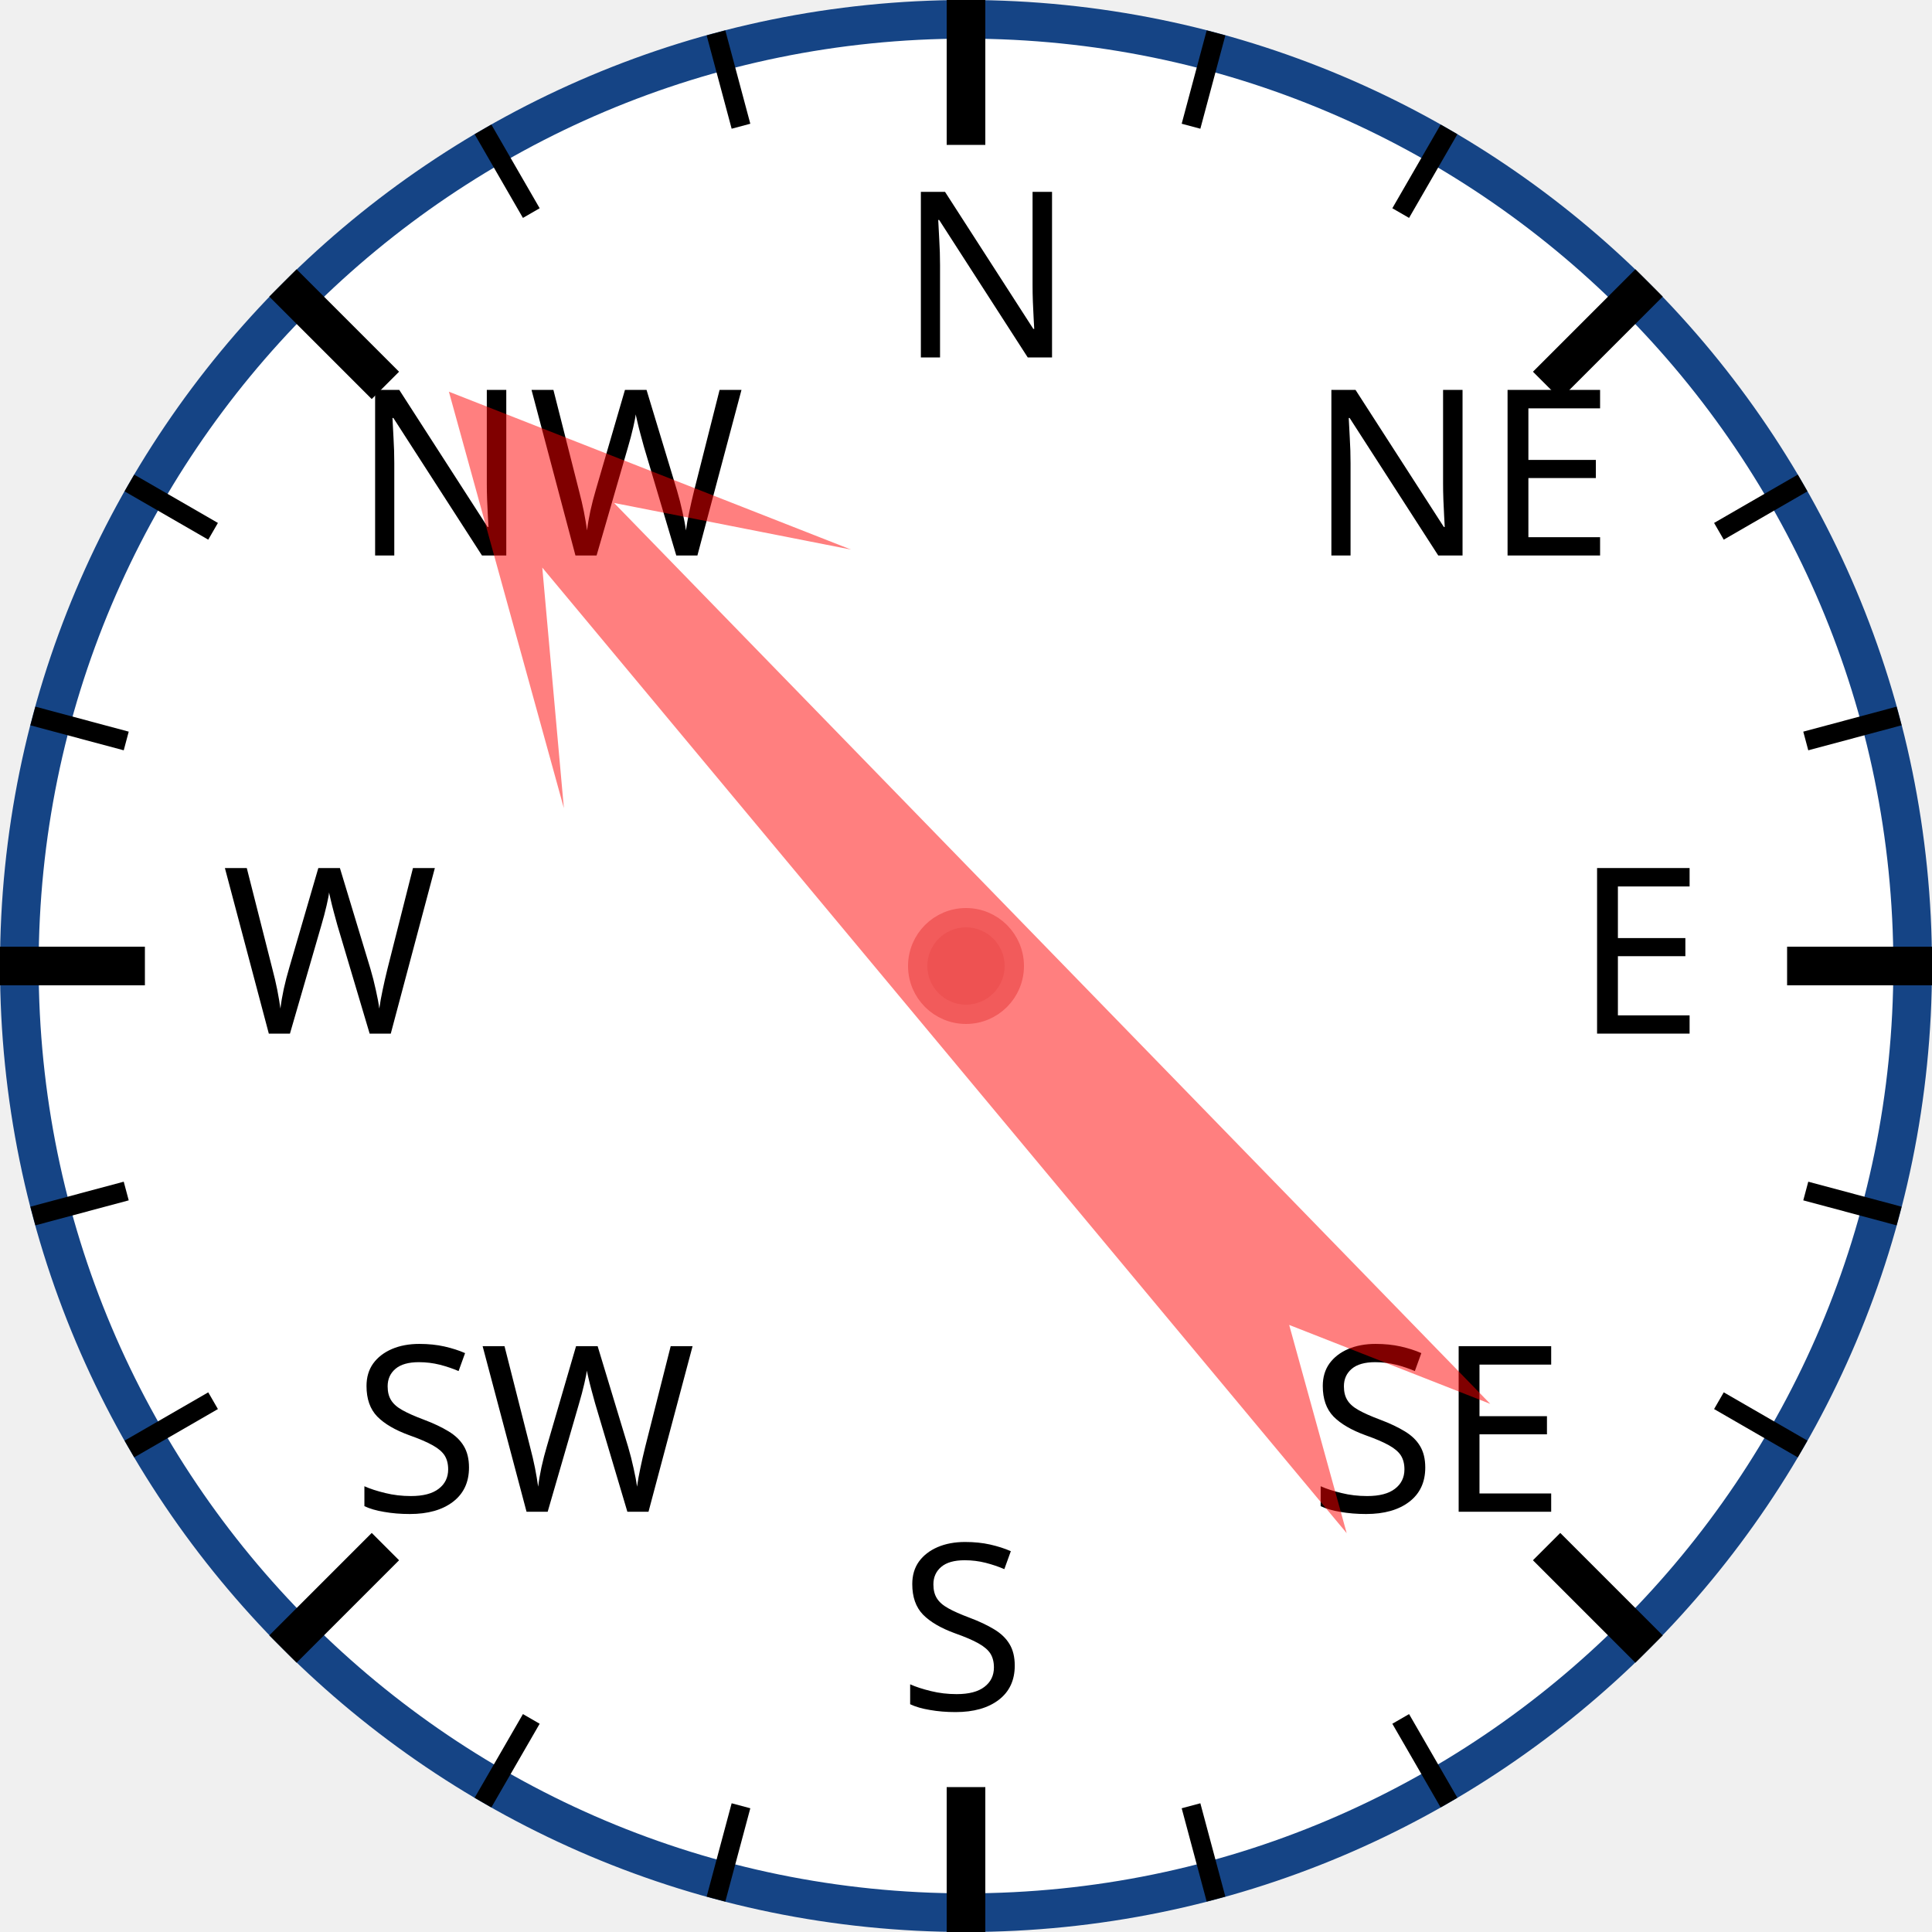
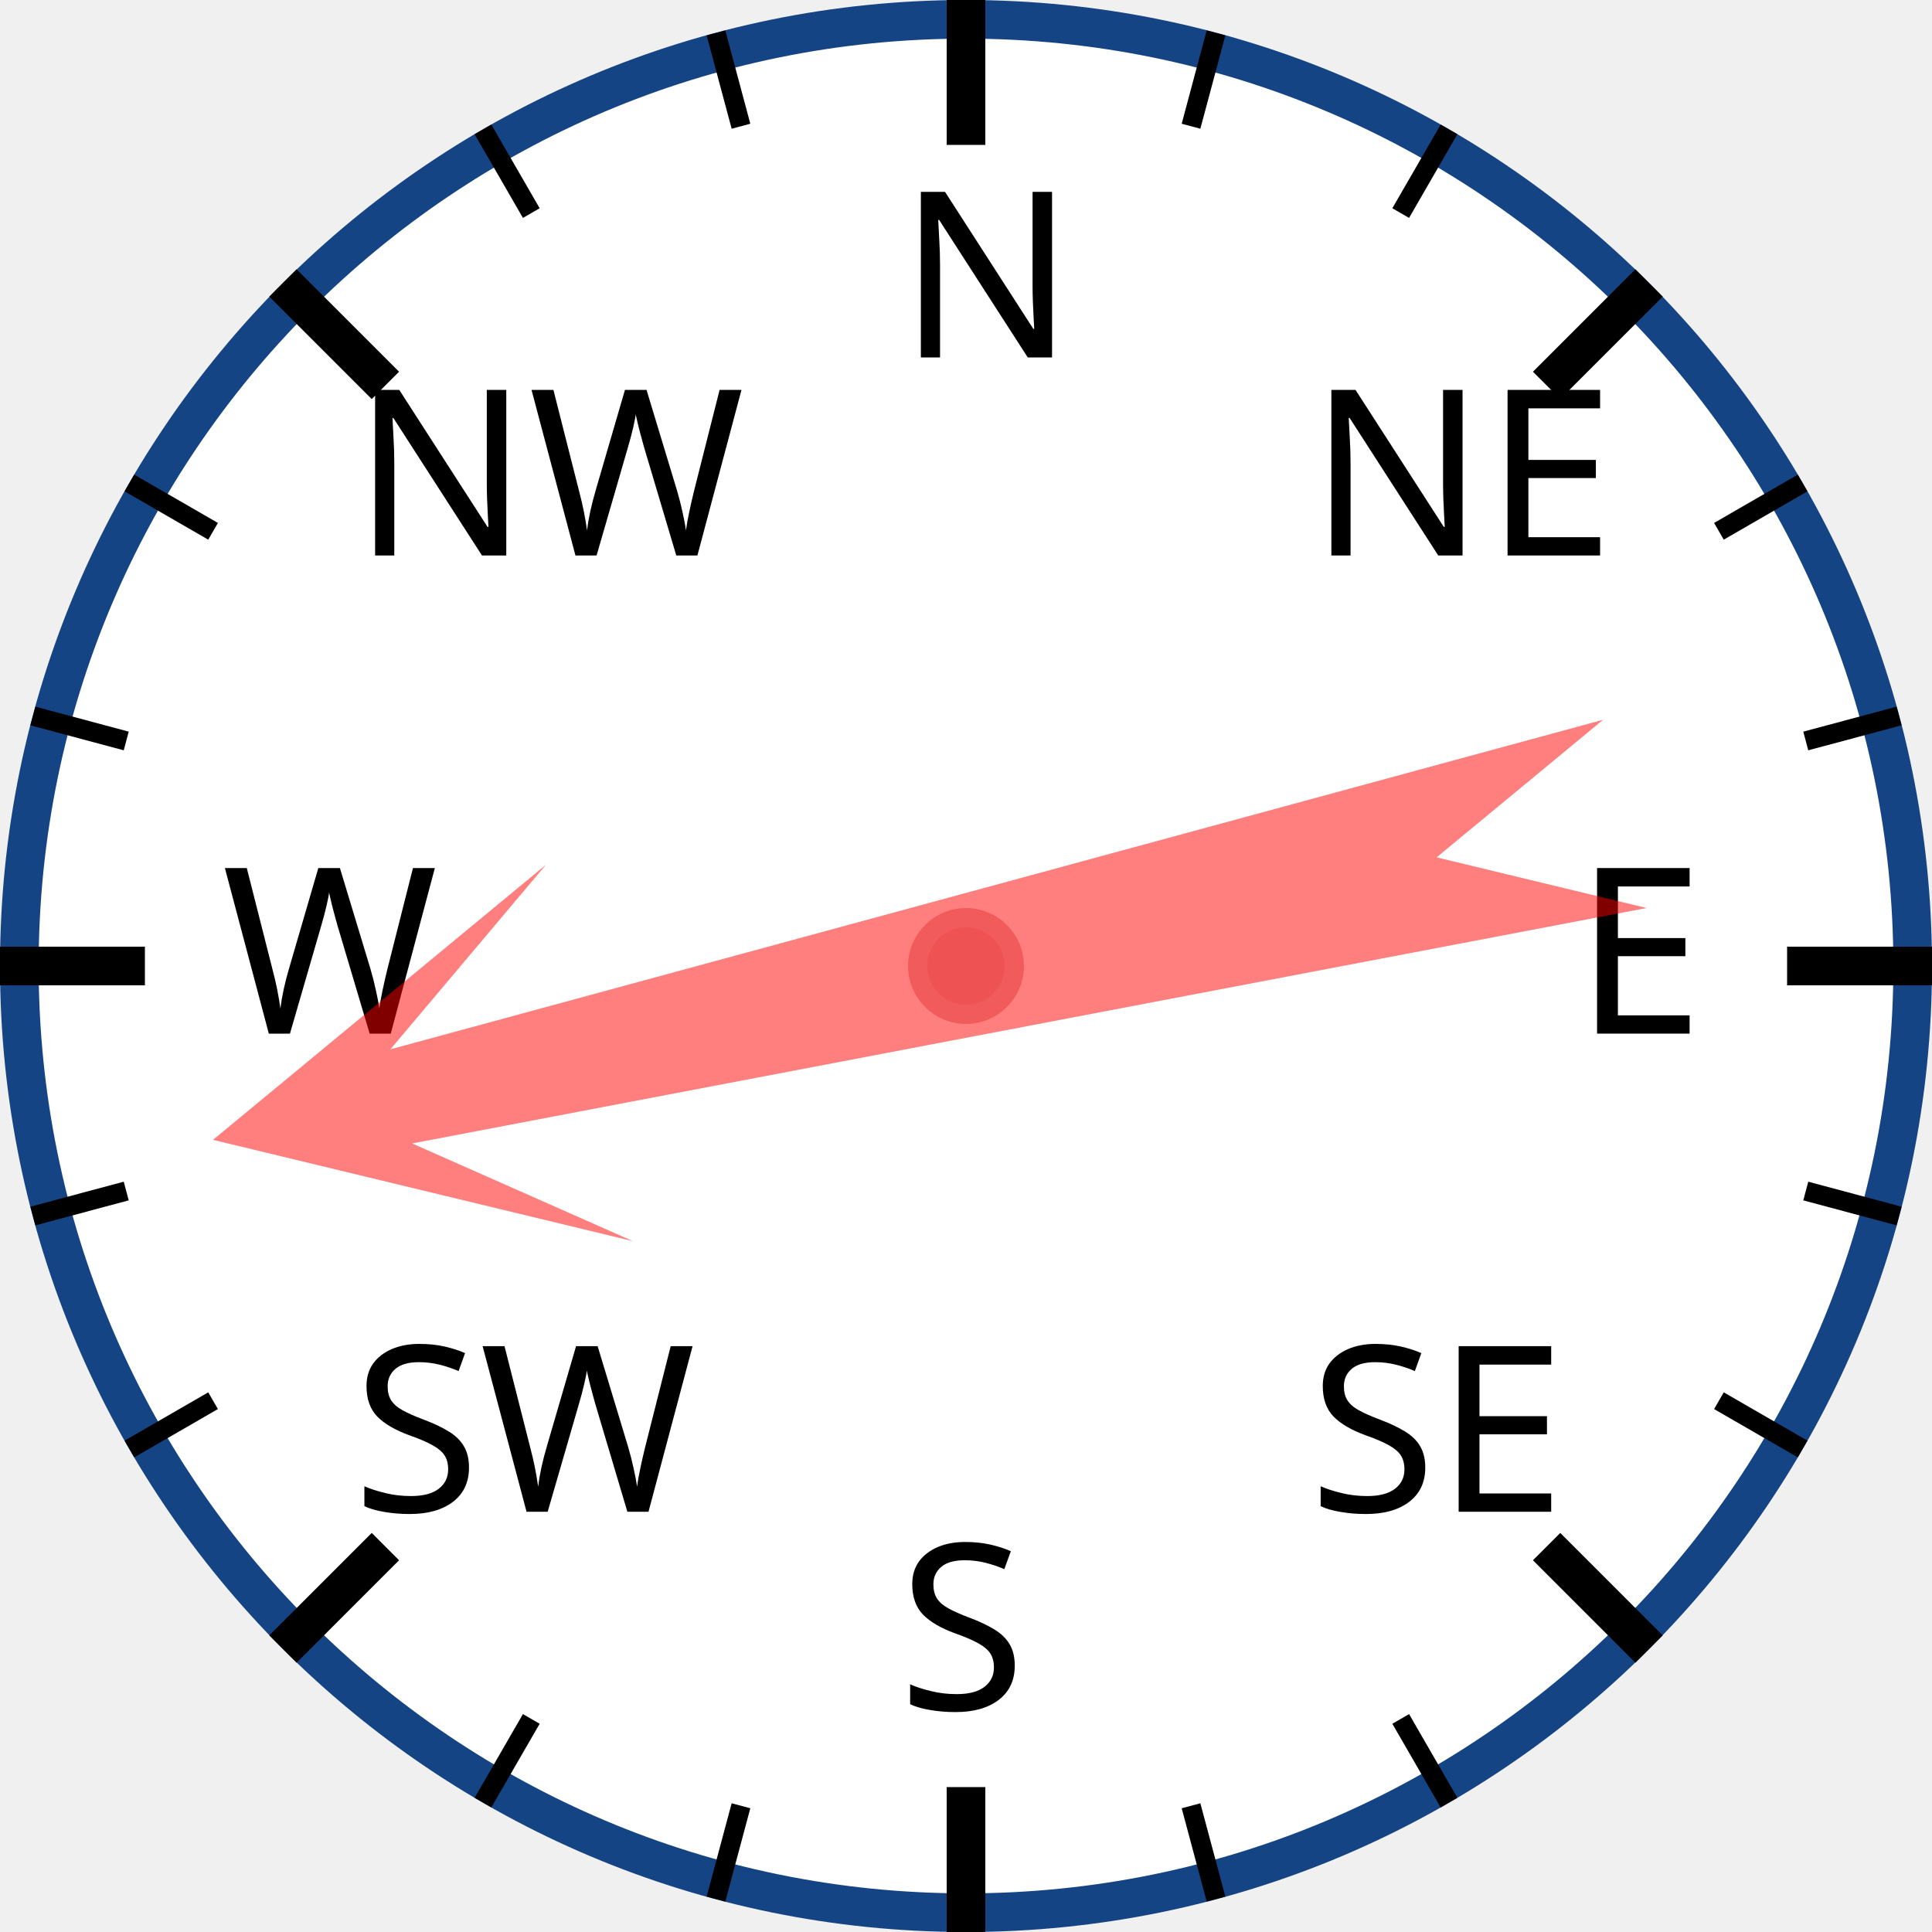
<svg xmlns="http://www.w3.org/2000/svg" width="120px" height="120px" viewBox="0 0 200 200">
  <circle cx="100" cy="100" r="98" style="fill: white; stroke: #154485; stroke-width: 4;" />
  <text x="93.0" y="37.0" style="font-family: sans-serif; font-size: 18pt;">N</text>
  <line x1="100.0" y1="0.0" x2="100.0" y2="15.0" style="stroke: black; stroke-width: 4;" />
  <line x1="74.118" y1="3.407" x2="76.706" y2="13.067" style="stroke: black; stroke-width: 2;" />
  <line x1="50" y1="13.397" x2="55" y2="22.058" style="stroke: black; stroke-width: 2;" />
  <text x="36.503" y="57.503" style="font-family: sans-serif; font-size: 18pt;">NW</text>
  <line x1="29.289" y1="29.289" x2="39.896" y2="39.896" style="stroke: black; stroke-width: 4;" />
  <line x1="13.397" y1="50" x2="22.058" y2="55" style="stroke: black; stroke-width: 2;" />
  <line x1="3.407" y1="74.118" x2="13.067" y2="76.706" style="stroke: black; stroke-width: 2;" />
  <text x="23.0" y="107.0" style="font-family: sans-serif; font-size: 18pt;">W</text>
  <line x1="0.0" y1="100.0" x2="15.0" y2="100.0" style="stroke: black; stroke-width: 4;" />
  <line x1="3.407" y1="125.882" x2="13.067" y2="123.294" style="stroke: black; stroke-width: 2;" />
  <line x1="13.397" y1="150" x2="22.058" y2="145" style="stroke: black; stroke-width: 2;" />
  <text x="36.503" y="156.497" style="font-family: sans-serif; font-size: 18pt;">SW</text>
  <line x1="29.289" y1="170.711" x2="39.896" y2="160.104" style="stroke: black; stroke-width: 4;" />
  <line x1="50" y1="186.603" x2="55" y2="177.942" style="stroke: black; stroke-width: 2;" />
  <line x1="74.118" y1="196.593" x2="76.706" y2="186.933" style="stroke: black; stroke-width: 2;" />
  <text x="93" y="177.0" style="font-family: sans-serif; font-size: 18pt;">S</text>
  <line x1="100" y1="200.0" x2="100" y2="185.0" style="stroke: black; stroke-width: 4;" />
  <line x1="125.882" y1="196.593" x2="123.294" y2="186.933" style="stroke: black; stroke-width: 2;" />
  <line x1="150.0" y1="186.603" x2="145.0" y2="177.942" style="stroke: black; stroke-width: 2;" />
  <text x="135.497" y="156.497" style="font-family: sans-serif; font-size: 18pt;">SE</text>
  <line x1="170.711" y1="170.711" x2="160.104" y2="160.104" style="stroke: black; stroke-width: 4;" />
  <line x1="186.603" y1="150" x2="177.942" y2="145" style="stroke: black; stroke-width: 2;" />
  <line x1="196.593" y1="125.882" x2="186.933" y2="123.294" style="stroke: black; stroke-width: 2;" />
  <text x="163.0" y="107" style="font-family: sans-serif; font-size: 18pt;">E</text>
  <line x1="200.0" y1="100" x2="185.0" y2="100" style="stroke: black; stroke-width: 4;" />
  <line x1="196.593" y1="74.118" x2="186.933" y2="76.706" style="stroke: black; stroke-width: 2;" />
  <line x1="186.603" y1="50" x2="177.942" y2="55" style="stroke: black; stroke-width: 2;" />
  <text x="135.497" y="57.503" style="font-family: sans-serif; font-size: 18pt;">NE</text>
  <line x1="170.711" y1="29.289" x2="160.104" y2="39.896" style="stroke: black; stroke-width: 4;" />
  <line x1="150" y1="13.397" x2="145" y2="22.058" style="stroke: black; stroke-width: 2;" />
  <line x1="125.882" y1="3.407" x2="123.294" y2="13.067" style="stroke: black; stroke-width: 2;" />
-   <polygon points="100 20 120 60 105 40 110 170 100 150 90 170 95 40 80 60" style="fill: red; fill-opacity: 0.5;" transform="rotate(318,100,100)" />
+   <polygon points="100 20 120 60 105 40 110 170 100 150 90 170 95 40 80 60" style="fill: red; fill-opacity: 0.5;" transform="rotate(257,100,100)" />
  <circle cx="100" cy="100" r="5" style="fill: #EE5252; stroke: #F25B5B; stroke-width: 2;" />
</svg>
